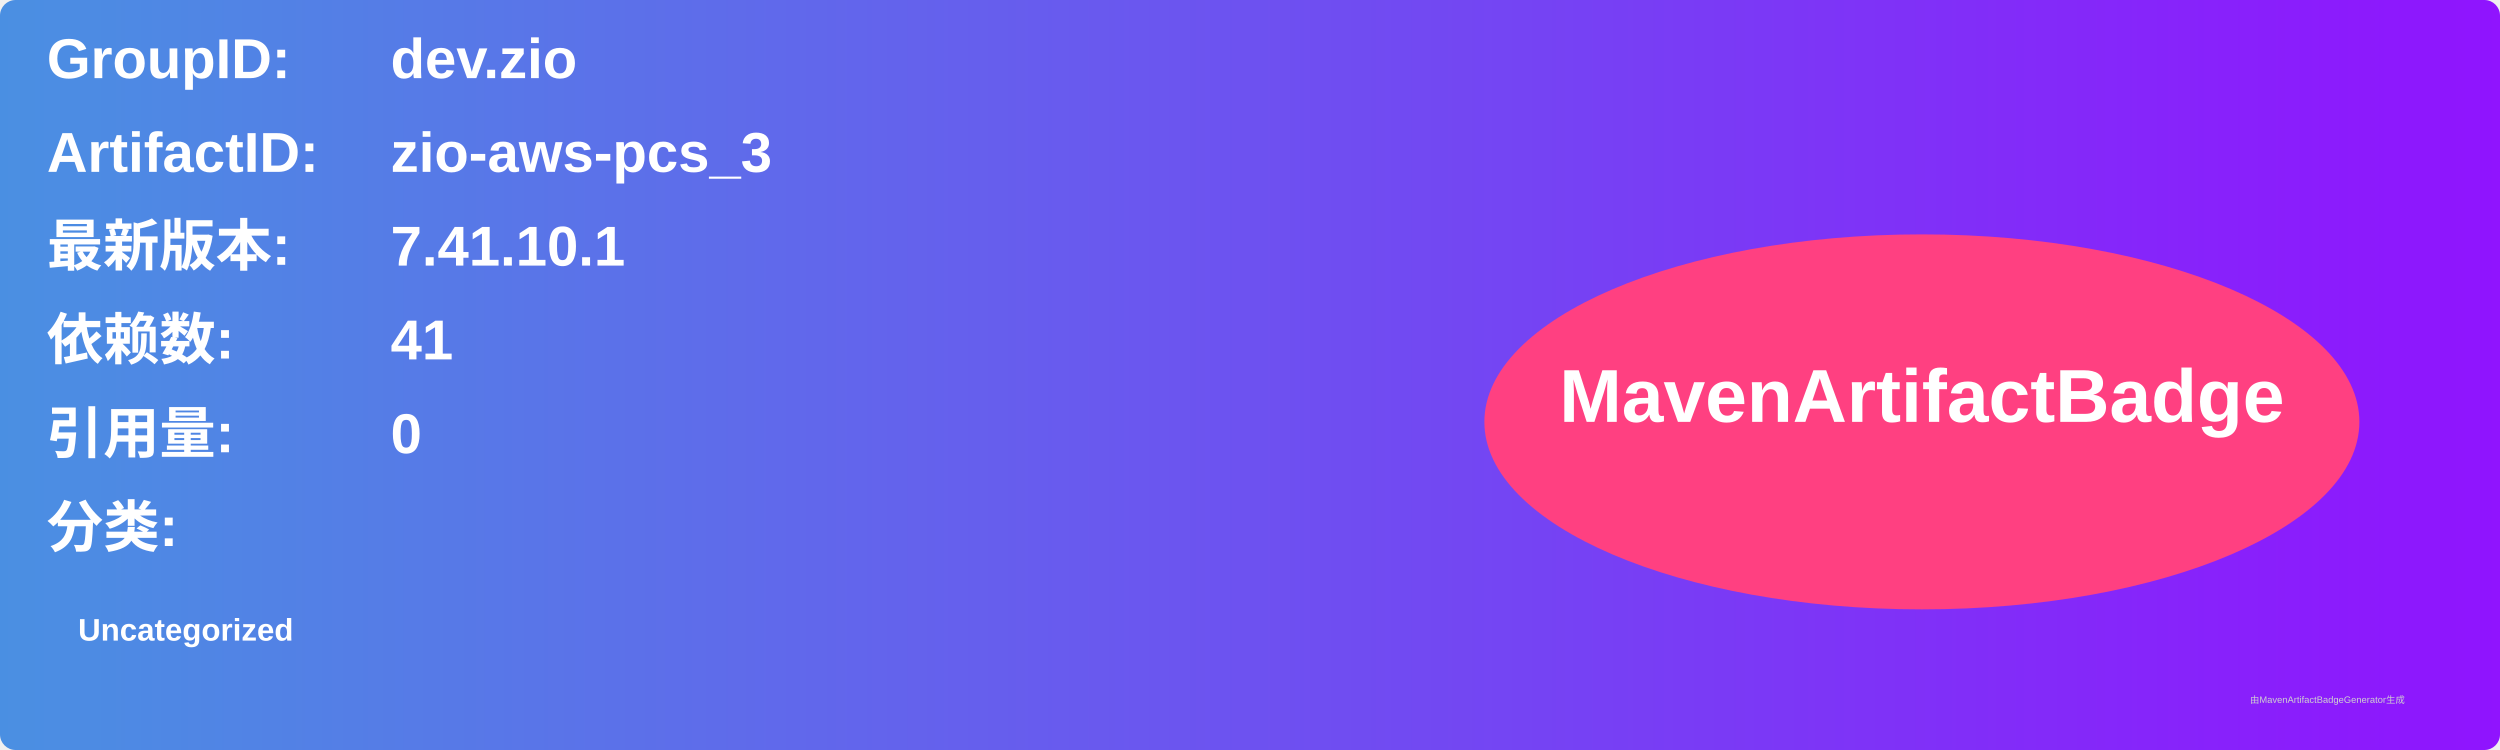
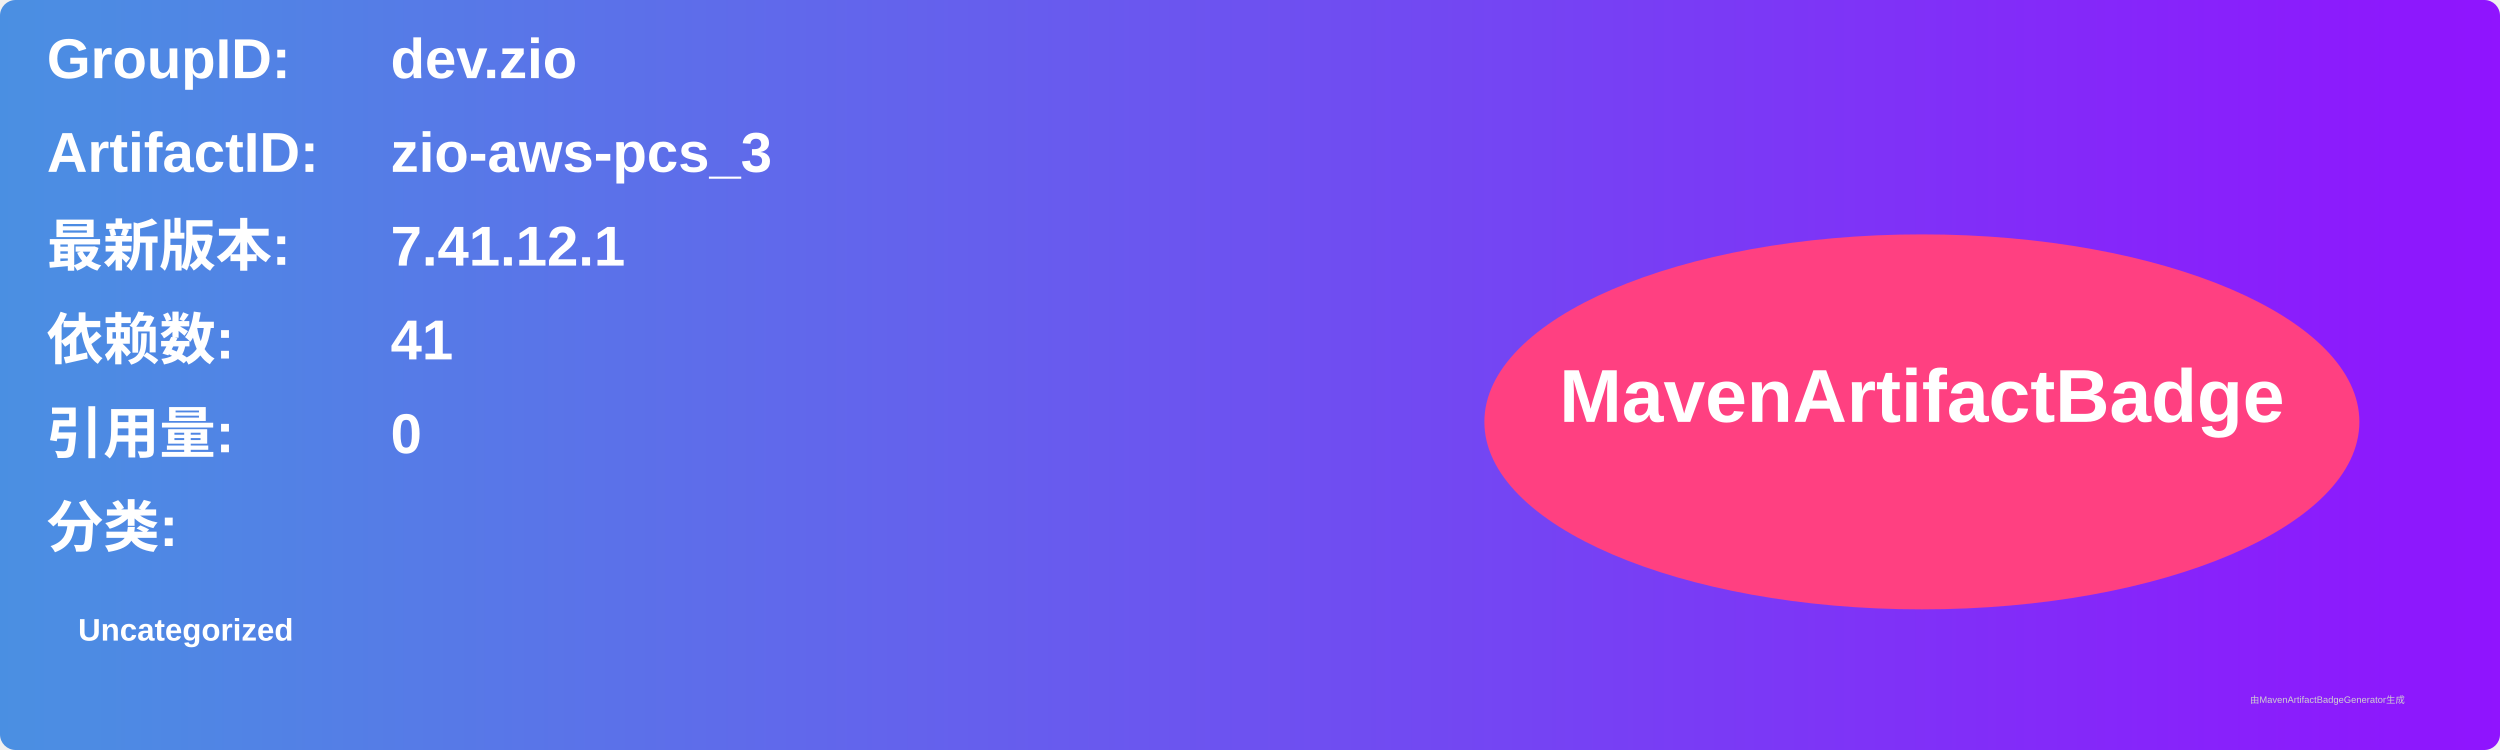
<svg xmlns="http://www.w3.org/2000/svg" width="800" height="240" viewBox="0 0 800 240">
  <linearGradient id="grad" x1="0%" y1="0%" x2="100%" y2="0%">
    <stop offset="0%" stop-color="#4a90e2" />
    <stop offset="100%" stop-color="#9013fe" />
  </linearGradient>
  <rect width="100%" height="100%" rx="5" ry="5" fill="url(#grad)" />
  <g transform="translate(15, 15)">
    <text x="0" y="10" font-family="Arial" font-size="18" fill="white" font-weight="bold" width="260">GroupID:</text>
    <text x="110" y="10" font-family="Arial" font-size="18" fill="white" font-weight="bold" width="460">dev.zio</text>
    <text x="0" y="40" font-family="Arial" font-size="18" fill="white" font-weight="bold" width="260">ArtifactID:</text>
    <text x="110" y="40" font-family="Arial" font-size="18" fill="white" font-weight="bold" width="460">zio-aws-pcs_3</text>
    <text x="0" y="70" font-family="Arial" font-size="18" fill="white" font-weight="bold">最新版本:</text>
    <text x="110" y="70" font-family="Arial" font-size="18" fill="white" font-weight="bold">
-       <tspan font-weight="bold">7.41.10.1</tspan>
+       <tspan font-weight="bold">7.41.12.1</tspan>
    </text>
    <text x="0" y="100" font-family="Arial" font-size="18" fill="white" font-weight="bold">依赖数: </text>
    <text x="110" y="100" font-family="Arial" font-size="18" fill="white">
      <tspan font-weight="bold">41</tspan>
    </text>
    <text x="0" y="130" font-family="Arial" font-size="18" fill="white" font-weight="bold">引用量: </text>
    <text x="110" y="130" font-family="Arial" font-size="18" fill="white">
      <tspan font-weight="bold">0</tspan>
    </text>
    <text x="0" y="160" font-family="Arial" font-size="18" fill="white" font-weight="bold">分类:</text>
    <text x="10" y="190" font-family="Arial" font-size="10" fill="white">
      <tspan font-weight="bold">Uncategorized</tspan>
    </text>
    <ellipse cx="600" cy="120" rx="140" ry="60" fill="#ff4081" />
    <text x="600" y="120" text-anchor="middle" font-family="Arial" font-size="24" fill="white" font-weight="bold">MavenArtifactBadge</text>
  </g>
  <text x="720" y="225" font-family="Arial" font-size="3" fill="#d0d0d0">由MavenArtifactBadgeGenerator生成</text>
</svg>
